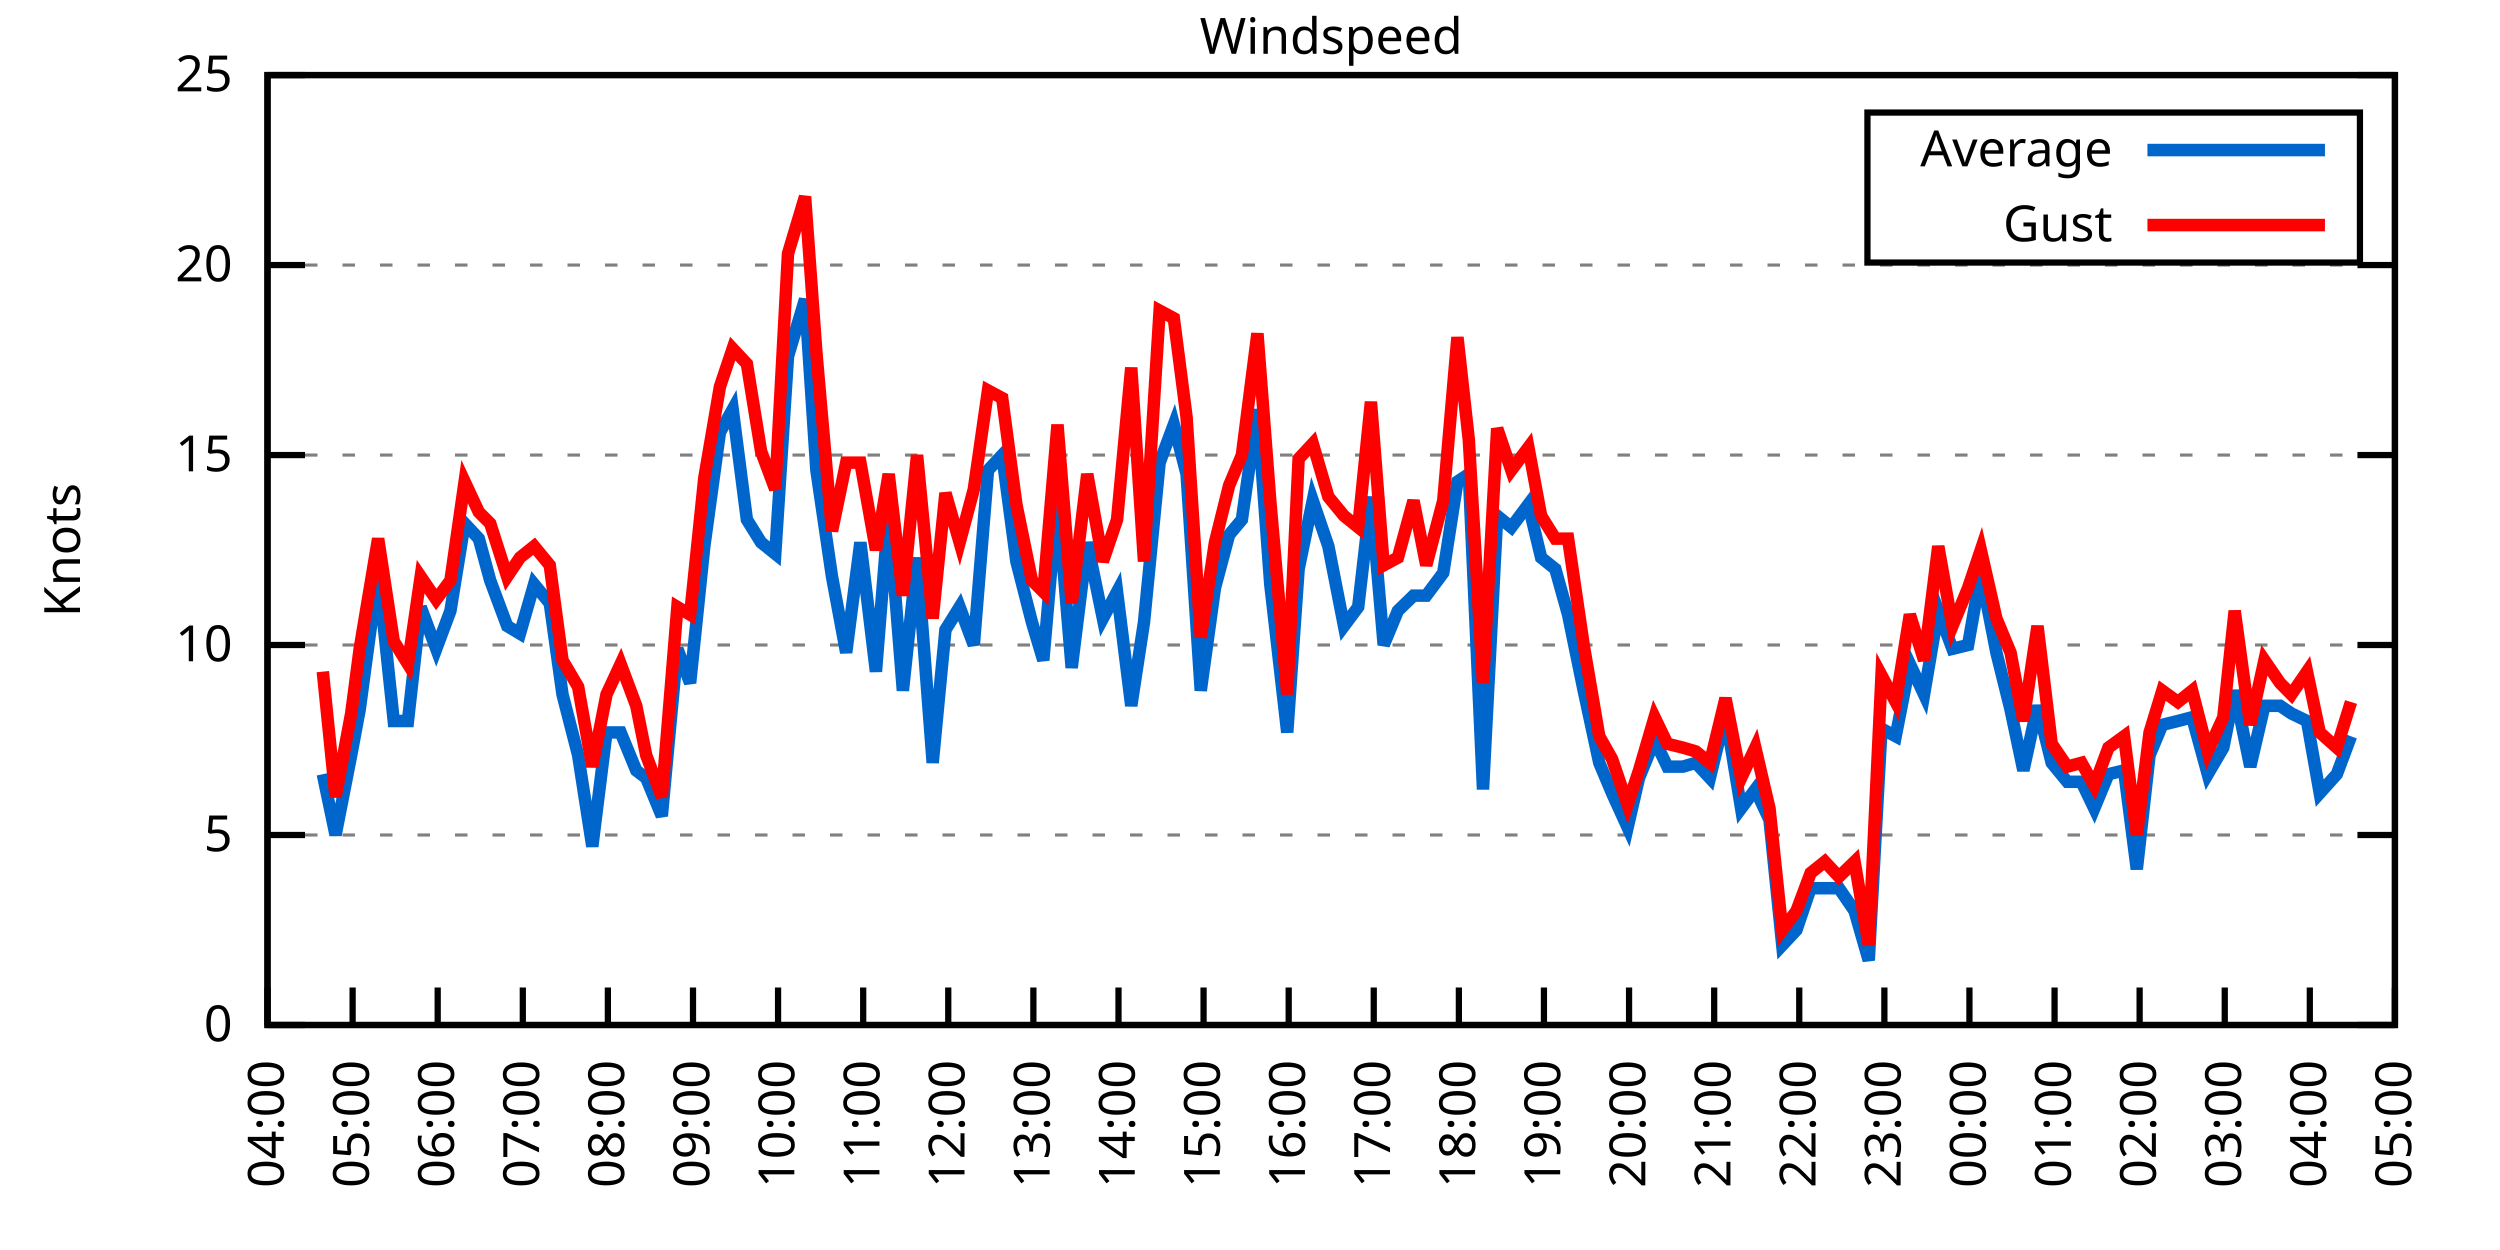
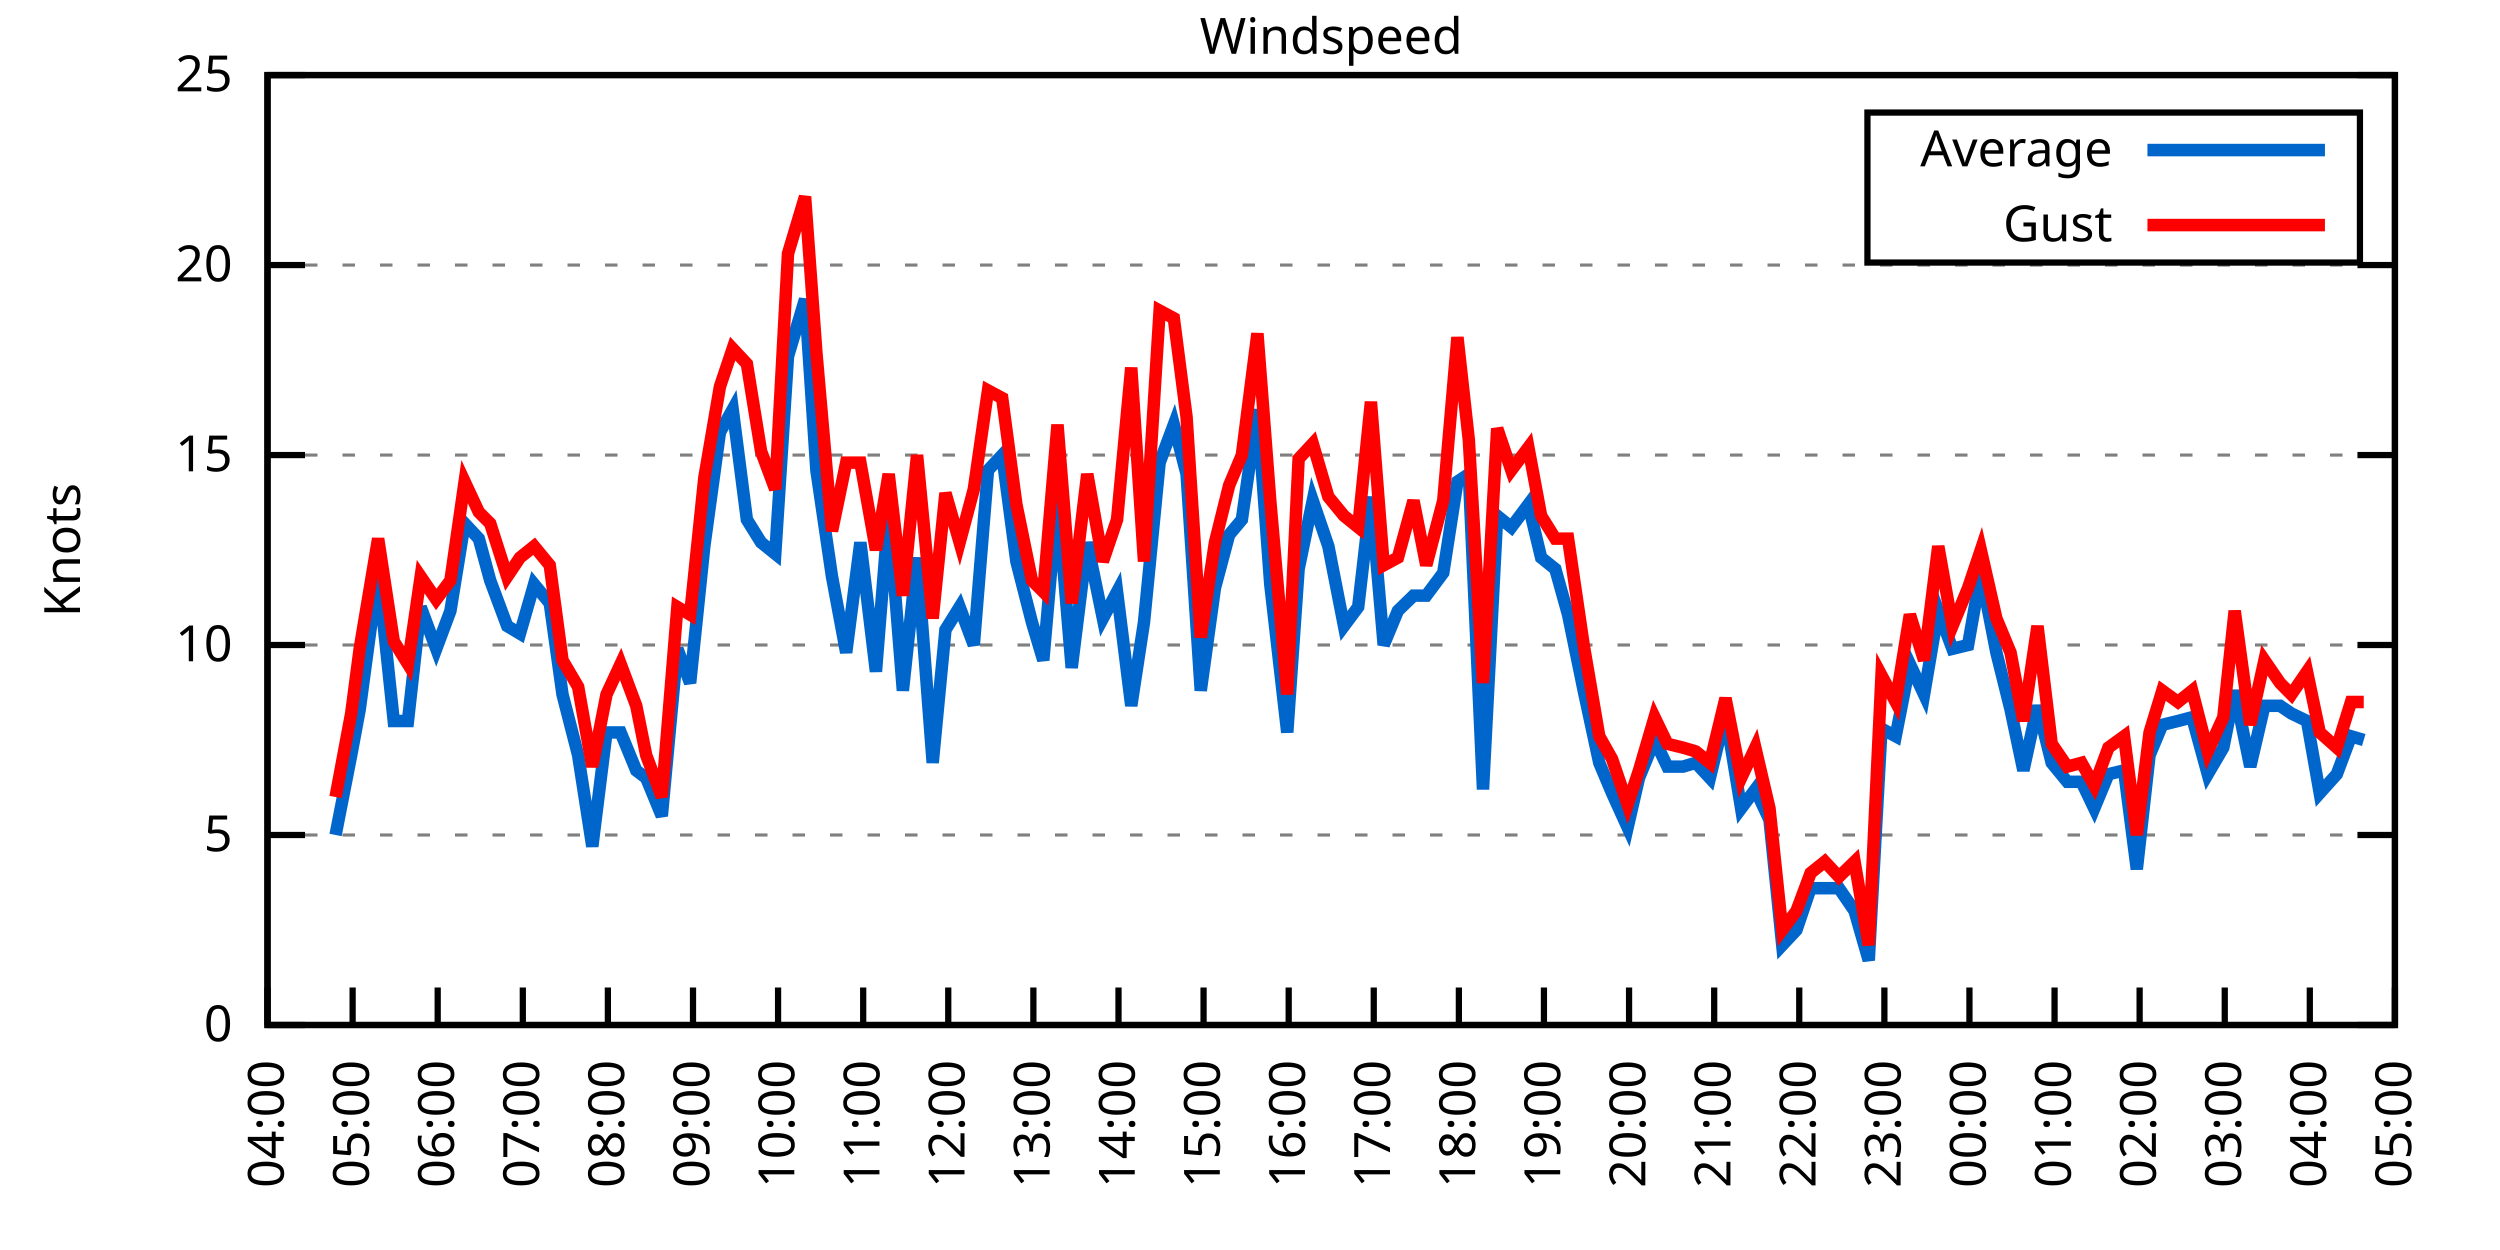
<svg xmlns="http://www.w3.org/2000/svg" xmlns:xlink="http://www.w3.org/1999/xlink" width="400" height="200" viewBox="0 0 400 200">
  <g id="gnuplot_canvas">
    <rect x="0" y="0" width="400" height="200" fill="none" />
    <defs>
      <circle id="gpDot" r="0.5" stroke-width="0.5" stroke="currentColor" />
      <path id="gpPt0" stroke-width="0.333" stroke="currentColor" d="M-1,0 h2 M0,-1 v2" />
      <path id="gpPt1" stroke-width="0.333" stroke="currentColor" d="M-1,-1 L1,1 M1,-1 L-1,1" />
      <path id="gpPt2" stroke-width="0.333" stroke="currentColor" d="M-1,0 L1,0 M0,-1 L0,1 M-1,-1 L1,1 M-1,1 L1,-1" />
      <rect id="gpPt3" stroke-width="0.333" stroke="currentColor" x="-1" y="-1" width="2" height="2" />
      <rect id="gpPt4" stroke-width="0.333" stroke="currentColor" fill="currentColor" x="-1" y="-1" width="2" height="2" />
      <circle id="gpPt5" stroke-width="0.333" stroke="currentColor" cx="0" cy="0" r="1" />
      <use xlink:href="#gpPt5" id="gpPt6" fill="currentColor" stroke="none" />
      <path id="gpPt7" stroke-width="0.333" stroke="currentColor" d="M0,-1.33 L-1.33,0.67 L1.33,0.67 z" />
      <use xlink:href="#gpPt7" id="gpPt8" fill="currentColor" stroke="none" />
      <use xlink:href="#gpPt7" id="gpPt9" stroke="currentColor" transform="rotate(180)" />
      <use xlink:href="#gpPt9" id="gpPt10" fill="currentColor" stroke="none" />
      <use xlink:href="#gpPt3" id="gpPt11" stroke="currentColor" transform="rotate(45)" />
      <use xlink:href="#gpPt11" id="gpPt12" fill="currentColor" stroke="none" />
      <path id="gpPt13" stroke-width="0.333" stroke="currentColor" d="M0,1.330 L1.265,0.411 L0.782,-1.067 L-0.782,-1.076 L-1.265,0.411 z" />
      <use xlink:href="#gpPt13" id="gpPt14" fill="currentColor" stroke="none" />
      <filter id="textbox" filterUnits="objectBoundingBox" x="0" y="0" height="1" width="1">
        <feFlood flood-color="white" flood-opacity="1" result="bgnd" />
        <feComposite in="SourceGraphic" in2="bgnd" operator="atop" />
      </filter>
      <filter id="greybox" filterUnits="objectBoundingBox" x="0" y="0" height="1" width="1">
        <feFlood flood-color="lightgrey" flood-opacity="1" result="grey" />
        <feComposite in="SourceGraphic" in2="grey" operator="atop" />
      </filter>
    </defs>
    <g fill="none" color="white" stroke="currentColor" stroke-width="1.00" stroke-linecap="butt" stroke-linejoin="miter">
</g>
    <g fill="none" color="black" stroke="currentColor" stroke-width="1.00" stroke-linecap="butt" stroke-linejoin="miter">
      <g stroke="none" shape-rendering="crispEdges">
        <polygon fill="rgb(255, 255, 255)" points="42.80,164.00 383.18,164.00 383.18,12.02 42.80,12.02 " />
      </g>
    </g>
    <g fill="none" color="black" stroke="currentColor" stroke-width="1.00" stroke-linecap="butt" stroke-linejoin="miter">
</g>
    <g fill="none" color="black" stroke="black" stroke-width="0.50" stroke-linecap="butt" stroke-linejoin="miter">
</g>
    <g fill="none" color="gray" stroke="currentColor" stroke-width="0.50" stroke-linecap="butt" stroke-linejoin="miter">
      <path stroke="gray" stroke-dasharray="2,4" class="gridline" d="M42.80,164.00 L383.19,164.00  " />
    </g>
    <g fill="none" color="gray" stroke="gray" stroke-width="1.00" stroke-linecap="butt" stroke-linejoin="miter">
</g>
    <g fill="none" color="black" stroke="currentColor" stroke-width="1.00" stroke-linecap="butt" stroke-linejoin="miter">
      <path stroke="black" d="M42.80,164.00 L48.80,164.00 M383.19,164.00 L377.19,164.00  " />
      <g transform="translate(37.20,166.60)" stroke="none" fill="black" font-family="Sans" font-size="8.00" text-anchor="end">
        <text>
          <tspan font-family="Sans"> 0</tspan>
        </text>
      </g>
    </g>
    <g fill="none" color="black" stroke="currentColor" stroke-width="1.00" stroke-linecap="butt" stroke-linejoin="miter">
</g>
    <g fill="none" color="black" stroke="black" stroke-width="0.50" stroke-linecap="butt" stroke-linejoin="miter">
</g>
    <g fill="none" color="gray" stroke="currentColor" stroke-width="0.50" stroke-linecap="butt" stroke-linejoin="miter">
      <path stroke="gray" stroke-dasharray="2,4" class="gridline" d="M42.80,133.60 L383.19,133.60  " />
    </g>
    <g fill="none" color="gray" stroke="gray" stroke-width="1.00" stroke-linecap="butt" stroke-linejoin="miter">
</g>
    <g fill="none" color="black" stroke="currentColor" stroke-width="1.00" stroke-linecap="butt" stroke-linejoin="miter">
      <path stroke="black" d="M42.80,133.60 L48.80,133.60 M383.19,133.60 L377.19,133.60  " />
      <g transform="translate(37.20,136.20)" stroke="none" fill="black" font-family="Sans" font-size="8.00" text-anchor="end">
        <text>
          <tspan font-family="Sans"> 5</tspan>
        </text>
      </g>
    </g>
    <g fill="none" color="black" stroke="currentColor" stroke-width="1.00" stroke-linecap="butt" stroke-linejoin="miter">
</g>
    <g fill="none" color="black" stroke="black" stroke-width="0.50" stroke-linecap="butt" stroke-linejoin="miter">
</g>
    <g fill="none" color="gray" stroke="currentColor" stroke-width="0.50" stroke-linecap="butt" stroke-linejoin="miter">
      <path stroke="gray" stroke-dasharray="2,4" class="gridline" d="M42.80,103.20 L383.19,103.20  " />
    </g>
    <g fill="none" color="gray" stroke="gray" stroke-width="1.00" stroke-linecap="butt" stroke-linejoin="miter">
</g>
    <g fill="none" color="black" stroke="currentColor" stroke-width="1.00" stroke-linecap="butt" stroke-linejoin="miter">
      <path stroke="black" d="M42.80,103.20 L48.80,103.20 M383.19,103.20 L377.19,103.20  " />
      <g transform="translate(37.20,105.80)" stroke="none" fill="black" font-family="Sans" font-size="8.00" text-anchor="end">
        <text>
          <tspan font-family="Sans"> 10</tspan>
        </text>
      </g>
    </g>
    <g fill="none" color="black" stroke="currentColor" stroke-width="1.00" stroke-linecap="butt" stroke-linejoin="miter">
</g>
    <g fill="none" color="black" stroke="black" stroke-width="0.50" stroke-linecap="butt" stroke-linejoin="miter">
</g>
    <g fill="none" color="gray" stroke="currentColor" stroke-width="0.50" stroke-linecap="butt" stroke-linejoin="miter">
      <path stroke="gray" stroke-dasharray="2,4" class="gridline" d="M42.80,72.81 L383.19,72.81  " />
    </g>
    <g fill="none" color="gray" stroke="gray" stroke-width="1.00" stroke-linecap="butt" stroke-linejoin="miter">
</g>
    <g fill="none" color="black" stroke="currentColor" stroke-width="1.00" stroke-linecap="butt" stroke-linejoin="miter">
      <path stroke="black" d="M42.80,72.81 L48.80,72.81 M383.19,72.81 L377.19,72.81  " />
      <g transform="translate(37.20,75.41)" stroke="none" fill="black" font-family="Sans" font-size="8.00" text-anchor="end">
        <text>
          <tspan font-family="Sans"> 15</tspan>
        </text>
      </g>
    </g>
    <g fill="none" color="black" stroke="currentColor" stroke-width="1.00" stroke-linecap="butt" stroke-linejoin="miter">
</g>
    <g fill="none" color="black" stroke="black" stroke-width="0.50" stroke-linecap="butt" stroke-linejoin="miter">
</g>
    <g fill="none" color="gray" stroke="currentColor" stroke-width="0.50" stroke-linecap="butt" stroke-linejoin="miter">
      <path stroke="gray" stroke-dasharray="2,4" class="gridline" d="M42.80,42.41 L383.19,42.41  " />
    </g>
    <g fill="none" color="gray" stroke="gray" stroke-width="1.00" stroke-linecap="butt" stroke-linejoin="miter">
</g>
    <g fill="none" color="black" stroke="currentColor" stroke-width="1.00" stroke-linecap="butt" stroke-linejoin="miter">
      <path stroke="black" d="M42.80,42.41 L48.80,42.41 M383.19,42.41 L377.19,42.41  " />
      <g transform="translate(37.20,45.01)" stroke="none" fill="black" font-family="Sans" font-size="8.00" text-anchor="end">
        <text>
          <tspan font-family="Sans"> 20</tspan>
        </text>
      </g>
    </g>
    <g fill="none" color="black" stroke="currentColor" stroke-width="1.00" stroke-linecap="butt" stroke-linejoin="miter">
</g>
    <g fill="none" color="black" stroke="black" stroke-width="0.50" stroke-linecap="butt" stroke-linejoin="miter">
</g>
    <g fill="none" color="gray" stroke="currentColor" stroke-width="0.50" stroke-linecap="butt" stroke-linejoin="miter">
      <path stroke="gray" stroke-dasharray="2,4" class="gridline" d="M42.80,12.01 L383.19,12.01  " />
    </g>
    <g fill="none" color="gray" stroke="gray" stroke-width="1.00" stroke-linecap="butt" stroke-linejoin="miter">
</g>
    <g fill="none" color="black" stroke="currentColor" stroke-width="1.00" stroke-linecap="butt" stroke-linejoin="miter">
      <path stroke="black" d="M42.80,12.01 L48.80,12.01 M383.19,12.01 L377.19,12.01  " />
      <g transform="translate(37.20,14.61)" stroke="none" fill="black" font-family="Sans" font-size="8.00" text-anchor="end">
        <text>
          <tspan font-family="Sans"> 25</tspan>
        </text>
      </g>
    </g>
    <g fill="none" color="black" stroke="currentColor" stroke-width="1.00" stroke-linecap="butt" stroke-linejoin="miter">
      <path stroke="black" d="M42.80,164.00 L42.80,158.00  " />
      <g transform="translate(45.40,169.60) rotate(270.00)" stroke="none" fill="black" font-family="Sans" font-size="8.00" text-anchor="end">
        <text>
          <tspan font-family="Sans">04:00</tspan>
        </text>
      </g>
    </g>
    <g fill="none" color="black" stroke="currentColor" stroke-width="1.00" stroke-linecap="butt" stroke-linejoin="miter">
      <path stroke="black" d="M56.42,164.00 L56.42,158.00  " />
      <g transform="translate(59.02,169.60) rotate(270.00)" stroke="none" fill="black" font-family="Sans" font-size="8.00" text-anchor="end">
        <text>
          <tspan font-family="Sans">05:00</tspan>
        </text>
      </g>
    </g>
    <g fill="none" color="black" stroke="currentColor" stroke-width="1.00" stroke-linecap="butt" stroke-linejoin="miter">
      <path stroke="black" d="M70.03,164.00 L70.03,158.00  " />
      <g transform="translate(72.63,169.60) rotate(270.00)" stroke="none" fill="black" font-family="Sans" font-size="8.00" text-anchor="end">
        <text>
          <tspan font-family="Sans">06:00</tspan>
        </text>
      </g>
    </g>
    <g fill="none" color="black" stroke="currentColor" stroke-width="1.00" stroke-linecap="butt" stroke-linejoin="miter">
      <path stroke="black" d="M83.65,164.00 L83.65,158.00  " />
      <g transform="translate(86.25,169.60) rotate(270.00)" stroke="none" fill="black" font-family="Sans" font-size="8.00" text-anchor="end">
        <text>
          <tspan font-family="Sans">07:00</tspan>
        </text>
      </g>
    </g>
    <g fill="none" color="black" stroke="currentColor" stroke-width="1.00" stroke-linecap="butt" stroke-linejoin="miter">
      <path stroke="black" d="M97.26,164.00 L97.26,158.00  " />
      <g transform="translate(99.86,169.60) rotate(270.00)" stroke="none" fill="black" font-family="Sans" font-size="8.00" text-anchor="end">
        <text>
          <tspan font-family="Sans">08:00</tspan>
        </text>
      </g>
    </g>
    <g fill="none" color="black" stroke="currentColor" stroke-width="1.00" stroke-linecap="butt" stroke-linejoin="miter">
      <path stroke="black" d="M110.88,164.00 L110.88,158.00  " />
      <g transform="translate(113.48,169.60) rotate(270.00)" stroke="none" fill="black" font-family="Sans" font-size="8.00" text-anchor="end">
        <text>
          <tspan font-family="Sans">09:00</tspan>
        </text>
      </g>
    </g>
    <g fill="none" color="black" stroke="currentColor" stroke-width="1.00" stroke-linecap="butt" stroke-linejoin="miter">
      <path stroke="black" d="M124.49,164.00 L124.49,158.00  " />
      <g transform="translate(127.09,169.60) rotate(270.00)" stroke="none" fill="black" font-family="Sans" font-size="8.00" text-anchor="end">
        <text>
          <tspan font-family="Sans">10:00</tspan>
        </text>
      </g>
    </g>
    <g fill="none" color="black" stroke="currentColor" stroke-width="1.00" stroke-linecap="butt" stroke-linejoin="miter">
      <path stroke="black" d="M138.11,164.00 L138.11,158.00  " />
      <g transform="translate(140.71,169.60) rotate(270.00)" stroke="none" fill="black" font-family="Sans" font-size="8.00" text-anchor="end">
        <text>
          <tspan font-family="Sans">11:00</tspan>
        </text>
      </g>
    </g>
    <g fill="none" color="black" stroke="currentColor" stroke-width="1.00" stroke-linecap="butt" stroke-linejoin="miter">
      <path stroke="black" d="M151.72,164.00 L151.72,158.00  " />
      <g transform="translate(154.32,169.60) rotate(270.00)" stroke="none" fill="black" font-family="Sans" font-size="8.00" text-anchor="end">
        <text>
          <tspan font-family="Sans">12:00</tspan>
        </text>
      </g>
    </g>
    <g fill="none" color="black" stroke="currentColor" stroke-width="1.00" stroke-linecap="butt" stroke-linejoin="miter">
      <path stroke="black" d="M165.34,164.00 L165.34,158.00  " />
      <g transform="translate(167.94,169.60) rotate(270.00)" stroke="none" fill="black" font-family="Sans" font-size="8.00" text-anchor="end">
        <text>
          <tspan font-family="Sans">13:00</tspan>
        </text>
      </g>
    </g>
    <g fill="none" color="black" stroke="currentColor" stroke-width="1.00" stroke-linecap="butt" stroke-linejoin="miter">
      <path stroke="black" d="M178.96,164.00 L178.96,158.00  " />
      <g transform="translate(181.56,169.60) rotate(270.00)" stroke="none" fill="black" font-family="Sans" font-size="8.00" text-anchor="end">
        <text>
          <tspan font-family="Sans">14:00</tspan>
        </text>
      </g>
    </g>
    <g fill="none" color="black" stroke="currentColor" stroke-width="1.00" stroke-linecap="butt" stroke-linejoin="miter">
      <path stroke="black" d="M192.57,164.00 L192.57,158.00  " />
      <g transform="translate(195.17,169.60) rotate(270.00)" stroke="none" fill="black" font-family="Sans" font-size="8.00" text-anchor="end">
        <text>
          <tspan font-family="Sans">15:00</tspan>
        </text>
      </g>
    </g>
    <g fill="none" color="black" stroke="currentColor" stroke-width="1.00" stroke-linecap="butt" stroke-linejoin="miter">
      <path stroke="black" d="M206.19,164.00 L206.19,158.00  " />
      <g transform="translate(208.79,169.60) rotate(270.00)" stroke="none" fill="black" font-family="Sans" font-size="8.00" text-anchor="end">
        <text>
          <tspan font-family="Sans">16:00</tspan>
        </text>
      </g>
    </g>
    <g fill="none" color="black" stroke="currentColor" stroke-width="1.00" stroke-linecap="butt" stroke-linejoin="miter">
      <path stroke="black" d="M219.80,164.00 L219.80,158.00  " />
      <g transform="translate(222.40,169.60) rotate(270.00)" stroke="none" fill="black" font-family="Sans" font-size="8.00" text-anchor="end">
        <text>
          <tspan font-family="Sans">17:00</tspan>
        </text>
      </g>
    </g>
    <g fill="none" color="black" stroke="currentColor" stroke-width="1.00" stroke-linecap="butt" stroke-linejoin="miter">
      <path stroke="black" d="M233.42,164.00 L233.42,158.00  " />
      <g transform="translate(236.02,169.60) rotate(270.00)" stroke="none" fill="black" font-family="Sans" font-size="8.00" text-anchor="end">
        <text>
          <tspan font-family="Sans">18:00</tspan>
        </text>
      </g>
    </g>
    <g fill="none" color="black" stroke="currentColor" stroke-width="1.00" stroke-linecap="butt" stroke-linejoin="miter">
      <path stroke="black" d="M247.03,164.00 L247.03,158.00  " />
      <g transform="translate(249.63,169.60) rotate(270.00)" stroke="none" fill="black" font-family="Sans" font-size="8.00" text-anchor="end">
        <text>
          <tspan font-family="Sans">19:00</tspan>
        </text>
      </g>
    </g>
    <g fill="none" color="black" stroke="currentColor" stroke-width="1.00" stroke-linecap="butt" stroke-linejoin="miter">
      <path stroke="black" d="M260.65,164.00 L260.65,158.00  " />
      <g transform="translate(263.25,169.60) rotate(270.00)" stroke="none" fill="black" font-family="Sans" font-size="8.00" text-anchor="end">
        <text>
          <tspan font-family="Sans">20:00</tspan>
        </text>
      </g>
    </g>
    <g fill="none" color="black" stroke="currentColor" stroke-width="1.00" stroke-linecap="butt" stroke-linejoin="miter">
      <path stroke="black" d="M274.27,164.00 L274.27,158.00  " />
      <g transform="translate(276.87,169.60) rotate(270.00)" stroke="none" fill="black" font-family="Sans" font-size="8.00" text-anchor="end">
        <text>
          <tspan font-family="Sans">21:00</tspan>
        </text>
      </g>
    </g>
    <g fill="none" color="black" stroke="currentColor" stroke-width="1.00" stroke-linecap="butt" stroke-linejoin="miter">
      <path stroke="black" d="M287.88,164.00 L287.88,158.00  " />
      <g transform="translate(290.48,169.60) rotate(270.00)" stroke="none" fill="black" font-family="Sans" font-size="8.00" text-anchor="end">
        <text>
          <tspan font-family="Sans">22:00</tspan>
        </text>
      </g>
    </g>
    <g fill="none" color="black" stroke="currentColor" stroke-width="1.00" stroke-linecap="butt" stroke-linejoin="miter">
      <path stroke="black" d="M301.50,164.00 L301.50,158.00  " />
      <g transform="translate(304.10,169.60) rotate(270.00)" stroke="none" fill="black" font-family="Sans" font-size="8.00" text-anchor="end">
        <text>
          <tspan font-family="Sans">23:00</tspan>
        </text>
      </g>
    </g>
    <g fill="none" color="black" stroke="currentColor" stroke-width="1.00" stroke-linecap="butt" stroke-linejoin="miter">
      <path stroke="black" d="M315.11,164.00 L315.11,158.00  " />
      <g transform="translate(317.71,169.60) rotate(270.00)" stroke="none" fill="black" font-family="Sans" font-size="8.00" text-anchor="end">
        <text>
          <tspan font-family="Sans">00:00</tspan>
        </text>
      </g>
    </g>
    <g fill="none" color="black" stroke="currentColor" stroke-width="1.00" stroke-linecap="butt" stroke-linejoin="miter">
      <path stroke="black" d="M328.73,164.00 L328.73,158.00  " />
      <g transform="translate(331.33,169.60) rotate(270.00)" stroke="none" fill="black" font-family="Sans" font-size="8.00" text-anchor="end">
        <text>
          <tspan font-family="Sans">01:00</tspan>
        </text>
      </g>
    </g>
    <g fill="none" color="black" stroke="currentColor" stroke-width="1.00" stroke-linecap="butt" stroke-linejoin="miter">
      <path stroke="black" d="M342.34,164.00 L342.34,158.00  " />
      <g transform="translate(344.94,169.60) rotate(270.00)" stroke="none" fill="black" font-family="Sans" font-size="8.00" text-anchor="end">
        <text>
          <tspan font-family="Sans">02:00</tspan>
        </text>
      </g>
    </g>
    <g fill="none" color="black" stroke="currentColor" stroke-width="1.00" stroke-linecap="butt" stroke-linejoin="miter">
      <path stroke="black" d="M355.96,164.00 L355.96,158.00  " />
      <g transform="translate(358.56,169.60) rotate(270.00)" stroke="none" fill="black" font-family="Sans" font-size="8.00" text-anchor="end">
        <text>
          <tspan font-family="Sans">03:00</tspan>
        </text>
      </g>
    </g>
    <g fill="none" color="black" stroke="currentColor" stroke-width="1.00" stroke-linecap="butt" stroke-linejoin="miter">
      <path stroke="black" d="M369.57,164.00 L369.57,158.00  " />
      <g transform="translate(372.17,169.60) rotate(270.00)" stroke="none" fill="black" font-family="Sans" font-size="8.00" text-anchor="end">
        <text>
          <tspan font-family="Sans">04:00</tspan>
        </text>
      </g>
    </g>
    <g fill="none" color="black" stroke="currentColor" stroke-width="1.00" stroke-linecap="butt" stroke-linejoin="miter">
      <path stroke="black" d="M383.19,164.00 L383.19,158.00  " />
      <g transform="translate(385.79,169.60) rotate(270.00)" stroke="none" fill="black" font-family="Sans" font-size="8.00" text-anchor="end">
        <text>
          <tspan font-family="Sans">05:00</tspan>
        </text>
      </g>
    </g>
    <g fill="none" color="black" stroke="currentColor" stroke-width="1.00" stroke-linecap="butt" stroke-linejoin="miter">
</g>
    <g fill="none" color="black" stroke="currentColor" stroke-width="1.00" stroke-linecap="butt" stroke-linejoin="miter">
      <path stroke="black" d="M42.80,12.01 L42.80,164.00 L383.19,164.00 L383.19,12.01 L42.80,12.01 Z  " />
    </g>
    <g fill="none" color="black" stroke="currentColor" stroke-width="1.00" stroke-linecap="butt" stroke-linejoin="miter">
</g>
    <g fill="none" color="black" stroke="currentColor" stroke-width="1.00" stroke-linecap="butt" stroke-linejoin="miter">
      <path stroke="black" d="M298.79,42.01 L298.79,18.01 L377.59,18.01 L377.59,42.01 L298.79,42.01 Z  " />
    </g>
    <g id="Windspeed_plot_1">
      <g fill="none" color="white" stroke="black" stroke-width="2.00" stroke-linecap="butt" stroke-linejoin="miter">
</g>
      <g fill="none" color="black" stroke="currentColor" stroke-width="2.00" stroke-linecap="butt" stroke-linejoin="miter">
        <g transform="translate(337.99,26.61)" stroke="none" fill="black" font-family="Sans" font-size="8.00" text-anchor="end">
          <text>
            <tspan font-family="Sans">Average</tspan>
          </text>
        </g>
      </g>
      <g fill="none" color="black" stroke="currentColor" stroke-width="2.00" stroke-linecap="butt" stroke-linejoin="miter">
-         <path stroke="rgb(  0, 102, 204)" d="M343.59,24.01 L371.99,24.01 M51.65,123.87 L53.69,133.60 L56.19,120.83 L57.55,113.54 L60.50,91.65 L63.00,115.36   L65.27,115.36 L67.31,97.12 L69.80,103.81 L72.07,97.73 L74.34,83.75 L76.61,86.18 L78.43,92.87 L81.15,100.16   L83.19,101.38 L85.46,93.48 L87.96,96.52 L90.00,111.11 L92.50,120.83 L94.77,135.43 L97.04,117.19 L99.30,117.19   L101.80,123.27 L103.39,124.48 L105.89,130.56 L108.38,103.81 L110.42,109.28 L112.69,87.40 L115.19,69.16 L117.23,65.51   L119.50,83.14 L121.77,86.79 L124.04,88.61 L126.08,57.00 L128.81,47.88 L130.62,75.24 L133.12,92.26 L135.39,104.42   L137.66,86.79 L140.15,107.46 L142.19,81.93 L144.46,110.50 L146.73,89.22 L149.23,122.05 L151.27,100.77 L153.54,97.12   L155.81,103.20 L158.08,75.24 L160.35,72.81 L162.62,89.83 L165.11,99.56 L166.93,105.64 L169.20,79.49 L171.47,106.85   L173.96,86.79 L176.46,98.95 L178.73,94.69 L181.00,112.93 L183.04,99.56 L185.54,74.02 L187.81,67.94 L189.85,75.85   L192.12,110.50 L194.39,94.08 L196.66,85.57 L198.70,83.14 L201.19,65.51 L203.24,93.48 L205.96,117.19 L207.78,91.04   L210.04,80.10 L212.54,87.40 L215.04,100.16 L217.31,97.12 L219.35,79.49 L221.39,103.20 L223.66,97.73 L226.16,95.30   L228.20,95.30 L230.92,91.65 L233.19,77.06 L235.01,75.85 L237.28,126.31 L239.55,82.53 L241.81,84.36 L244.54,80.71   L246.58,89.22 L248.85,91.04 L250.89,98.34 L253.39,110.50 L255.88,122.05 L257.93,126.91 L260.42,132.39 L262.24,124.48   L264.73,118.40 L266.78,122.66 L269.27,122.66 L271.32,122.05 L273.58,124.48 L276.08,114.15 L278.58,129.35 L280.85,126.31   L283.12,131.17 L285.16,151.23 L287.43,148.80 L289.70,142.11 L291.97,142.11 L294.23,142.11 L296.73,145.76 L299.00,153.66   L301.04,116.58 L303.31,117.80 L305.58,106.24 L307.85,111.11 L310.12,97.73 L312.39,103.81 L314.89,103.20 L316.93,91.65   L319.42,104.42 L321.69,113.54 L323.74,123.27 L326.00,112.93 L328.27,122.05 L330.77,125.09 L333.04,125.09 L335.08,129.35   L337.35,123.87 L339.85,123.27 L341.89,139.07 L343.93,120.83 L345.97,115.97 L348.47,115.36 L350.74,114.76 L353.24,123.87   L355.73,119.62 L357.55,110.50 L360.04,122.66 L362.31,112.93 L364.81,112.93 L366.62,114.15 L369.12,115.36 L371.16,126.91   L373.89,123.87 L376.16,117.80  " />
+         <path stroke="rgb(  0, 102, 204)" d="M343.59,24.01 L371.99,24.01 M53.69,133.60 L56.19,120.83 L57.55,113.54 L60.50,91.65 L63.00,115.36 L65.27,115.36   L67.31,97.12 L69.80,103.81 L72.07,97.73 L74.34,83.75 L76.61,86.18 L78.43,92.87 L81.15,100.16 L83.19,101.38   L85.46,93.48 L87.96,96.52 L90.00,111.11 L92.50,120.83 L94.77,135.43 L97.04,117.19 L99.30,117.19 L101.80,123.27   L103.39,124.48 L105.89,130.56 L108.38,103.81 L110.42,109.28 L112.69,87.40 L115.19,69.16 L117.23,65.51 L119.50,83.14   L121.77,86.79 L124.04,88.61 L126.08,57.00 L128.81,47.88 L130.62,75.24 L133.12,92.26 L135.39,104.42 L137.66,86.79   L140.15,107.46 L142.19,81.93 L144.46,110.50 L146.73,89.22 L149.23,122.05 L151.27,100.77 L153.54,97.12 L155.81,103.20   L158.08,75.24 L160.35,72.81 L162.62,89.83 L165.11,99.56 L166.93,105.64 L169.20,79.49 L171.47,106.85 L173.96,86.79   L176.46,98.95 L178.73,94.69 L181.00,112.93 L183.04,99.56 L185.54,74.02 L187.81,67.94 L189.85,75.85 L192.12,110.50   L194.39,94.08 L196.66,85.57 L198.70,83.14 L201.19,65.51 L203.24,93.48 L205.96,117.19 L207.78,91.04 L210.04,80.10   L212.54,87.40 L215.04,100.16 L217.31,97.12 L219.35,79.49 L221.39,103.20 L223.66,97.73 L226.16,95.30 L228.20,95.30   L230.92,91.65 L233.19,77.06 L235.01,75.85 L237.28,126.31 L239.55,82.53 L241.81,84.36 L244.54,80.71 L246.58,89.22   L248.85,91.04 L250.89,98.34 L253.39,110.50 L255.88,122.05 L257.93,126.91 L260.42,132.39 L262.24,124.48 L264.73,118.40   L266.78,122.66 L269.27,122.66 L271.32,122.05 L273.58,124.48 L276.08,114.15 L278.58,129.35 L280.85,126.31 L283.12,131.17   L285.16,151.23 L287.43,148.80 L289.70,142.11 L291.97,142.11 L294.23,142.11 L296.73,145.76 L299.00,153.66 L301.04,116.58   L303.31,117.80 L305.58,106.24 L307.85,111.11 L310.12,97.73 L312.39,103.81 L314.89,103.20 L316.93,91.65 L319.42,104.42   L321.69,113.54 L323.74,123.27 L326.00,112.93 L328.27,122.05 L330.77,125.09 L333.04,125.09 L335.08,129.35 L337.35,123.87   L339.85,123.27 L341.89,139.07 L343.93,120.83 L345.97,115.97 L348.47,115.36 L350.74,114.76 L353.24,123.87 L355.73,119.62   L357.55,110.50 L360.04,122.66 L362.31,112.93 L364.81,112.93 L366.62,114.15 L369.12,115.36 L371.16,126.91 L373.89,123.87   L376.16,117.80 L378.20,118.40  " />
      </g>
    </g>
    <g id="Windspeed_plot_2">
      <g fill="none" color="black" stroke="currentColor" stroke-width="2.00" stroke-linecap="butt" stroke-linejoin="miter">
        <g transform="translate(337.99,38.61)" stroke="none" fill="black" font-family="Sans" font-size="8.00" text-anchor="end">
          <text>
            <tspan font-family="Sans">Gust</tspan>
          </text>
        </g>
      </g>
      <g fill="none" color="black" stroke="currentColor" stroke-width="2.00" stroke-linecap="butt" stroke-linejoin="miter">
-         <path stroke="rgb(255,   0,   0)" d="M343.59,36.01 L371.99,36.01 M51.65,107.46 L53.69,127.52 L56.19,114.15 L57.55,103.81 L60.50,86.18 L63.00,102.60   L65.27,106.24 L67.31,92.26 L69.80,95.91 L72.07,92.87 L74.34,77.06 L76.61,81.93 L78.43,83.75 L81.15,92.26   L83.19,89.22 L85.46,87.40 L87.96,90.44 L90.00,105.64 L92.50,109.89 L94.77,122.66 L97.04,111.11 L99.30,106.24   L101.80,112.93 L103.39,120.83 L105.89,127.52 L108.38,97.12 L110.42,98.34 L112.69,76.45 L115.19,61.86 L117.23,55.78   L119.50,58.21 L121.77,72.20 L124.04,78.28 L126.08,40.58 L128.81,31.46 L130.62,56.39 L133.12,84.97 L135.39,74.02   L137.66,74.02 L140.15,88.00 L142.19,75.85 L144.46,95.30 L146.73,72.81 L149.23,98.95 L151.27,78.89 L153.54,86.79   L155.81,78.28 L158.08,62.47 L160.35,63.69 L162.62,80.71 L165.11,92.87 L166.93,94.69 L169.20,67.94 L171.47,96.52   L173.96,75.85 L176.46,89.83 L178.73,83.14 L181.00,58.82 L183.04,89.83 L185.54,49.70 L187.81,50.92 L189.85,66.73   L192.12,101.99 L194.39,86.79 L196.66,77.67 L198.70,72.81 L201.19,53.35 L203.24,80.10 L205.96,111.11 L207.78,73.41   L210.04,70.98 L212.54,79.49 L215.04,82.53 L217.31,84.36 L219.35,64.29 L221.39,90.44 L223.66,89.22 L226.16,80.10   L228.20,90.44 L230.92,80.10 L233.19,53.96 L235.01,70.37 L237.28,109.28 L239.55,68.55 L241.81,75.24 L244.54,71.59   L246.58,82.53 L248.85,86.18 L250.89,86.18 L253.39,103.20 L255.88,117.80 L257.93,121.44 L260.42,128.74 L262.24,123.27   L264.73,114.76 L266.78,119.01 L269.27,119.62 L271.32,120.23 L273.58,122.05 L276.08,111.72 L278.58,124.48 L280.85,119.62   L283.12,129.35 L285.16,148.80 L287.43,145.76 L289.70,139.68 L291.97,137.86 L294.23,140.29 L296.73,137.86 L299.00,151.23   L301.04,108.07 L303.31,112.32 L305.58,98.34 L307.85,105.64 L310.12,87.40 L312.39,100.16 L314.89,94.08 L316.93,88.00   L319.42,98.95 L321.69,104.42 L323.74,115.36 L326.00,100.16 L328.27,119.01 L330.77,122.66 L333.04,122.05 L335.08,125.70   L337.35,119.62 L339.85,117.80 L341.89,133.60 L343.93,117.19 L345.97,110.50 L348.47,112.32 L350.74,110.50 L353.24,120.23   L355.73,114.76 L357.55,97.73 L360.04,115.97 L362.31,105.64 L364.81,109.28 L366.62,111.11 L369.12,107.46 L371.16,117.19   L373.89,119.62 L376.16,112.32  " />
+         <path stroke="rgb(255,   0,   0)" d="M343.59,36.01 L371.99,36.01 M53.69,127.52 L56.19,114.15 L57.55,103.81 L60.50,86.18 L63.00,102.60 L65.27,106.24   L67.31,92.26 L69.80,95.91 L72.07,92.87 L74.34,77.06 L76.61,81.93 L78.43,83.75 L81.15,92.26 L83.19,89.22   L85.46,87.40 L87.96,90.44 L90.00,105.64 L92.50,109.89 L94.77,122.66 L97.04,111.11 L99.30,106.24 L101.80,112.93   L103.39,120.83 L105.89,127.52 L108.38,97.12 L110.42,98.34 L112.69,76.45 L115.19,61.86 L117.23,55.78 L119.50,58.21   L121.77,72.20 L124.04,78.28 L126.08,40.58 L128.81,31.46 L130.62,56.39 L133.12,84.97 L135.39,74.02 L137.66,74.02   L140.15,88.00 L142.19,75.85 L144.46,95.30 L146.73,72.81 L149.23,98.95 L151.27,78.89 L153.54,86.79 L155.81,78.28   L158.08,62.47 L160.35,63.69 L162.62,80.71 L165.11,92.87 L166.93,94.69 L169.20,67.94 L171.47,96.52 L173.96,75.85   L176.46,89.83 L178.73,83.14 L181.00,58.82 L183.04,89.83 L185.54,49.70 L187.81,50.92 L189.85,66.73 L192.12,101.99   L194.39,86.79 L196.66,77.67 L198.70,72.81 L201.19,53.35 L203.24,80.10 L205.96,111.11 L207.78,73.41 L210.04,70.98   L212.54,79.49 L215.04,82.53 L217.31,84.36 L219.35,64.29 L221.39,90.44 L223.66,89.22 L226.16,80.10 L228.20,90.44   L230.92,80.10 L233.19,53.96 L235.01,70.37 L237.28,109.28 L239.55,68.55 L241.81,75.24 L244.54,71.59 L246.58,82.53   L248.85,86.18 L250.89,86.18 L253.39,103.20 L255.88,117.80 L257.93,121.44 L260.42,128.74 L262.24,123.27 L264.73,114.76   L266.78,119.01 L269.27,119.62 L271.32,120.23 L273.58,122.05 L276.08,111.72 L278.58,124.48 L280.85,119.62 L283.12,129.35   L285.16,148.80 L287.43,145.76 L289.70,139.68 L291.97,137.86 L294.23,140.29 L296.73,137.86 L299.00,151.23 L301.04,108.07   L303.31,112.32 L305.58,98.34 L307.85,105.64 L310.12,87.40 L312.39,100.16 L314.89,94.08 L316.93,88.00 L319.42,98.95   L321.69,104.42 L323.74,115.36 L326.00,100.16 L328.27,119.01 L330.77,122.66 L333.04,122.05 L335.08,125.70 L337.35,119.62   L339.85,117.80 L341.89,133.60 L343.93,117.19 L345.97,110.50 L348.47,112.32 L350.74,110.50 L353.24,120.23 L355.73,114.76   L357.55,97.73 L360.04,115.97 L362.31,105.64 L364.81,109.28 L366.62,111.11 L369.12,107.46 L371.16,117.19 L373.89,119.62   L376.16,112.32 L378.20,112.32  " />
      </g>
    </g>
    <g fill="none" color="black" stroke="currentColor" stroke-width="2.00" stroke-linecap="butt" stroke-linejoin="miter">
</g>
    <g fill="none" color="black" stroke="black" stroke-width="1.00" stroke-linecap="butt" stroke-linejoin="miter">
</g>
    <g fill="none" color="black" stroke="currentColor" stroke-width="1.00" stroke-linecap="butt" stroke-linejoin="miter">
      <path stroke="black" d="M42.80,12.01 L42.80,164.00 L383.19,164.00 L383.19,12.01 L42.80,12.01 Z  " />
      <g transform="translate(12.80,88.01) rotate(270.00)" stroke="none" fill="black" font-family="Sans" font-size="8.00" text-anchor="middle">
        <text>
          <tspan font-family="Sans">Knots</tspan>
        </text>
      </g>
    </g>
    <g fill="none" color="black" stroke="currentColor" stroke-width="1.00" stroke-linecap="butt" stroke-linejoin="miter">
</g>
    <g fill="none" color="black" stroke="currentColor" stroke-width="1.00" stroke-linecap="butt" stroke-linejoin="miter">
      <g transform="translate(212.99,8.61)" stroke="none" fill="black" font-family="Sans" font-size="8.00" text-anchor="middle">
        <text>
          <tspan font-family="Sans">Windspeed</tspan>
        </text>
      </g>
    </g>
    <g fill="none" color="black" stroke="currentColor" stroke-width="1.00" stroke-linecap="butt" stroke-linejoin="miter">
</g>
  </g>
</svg>
